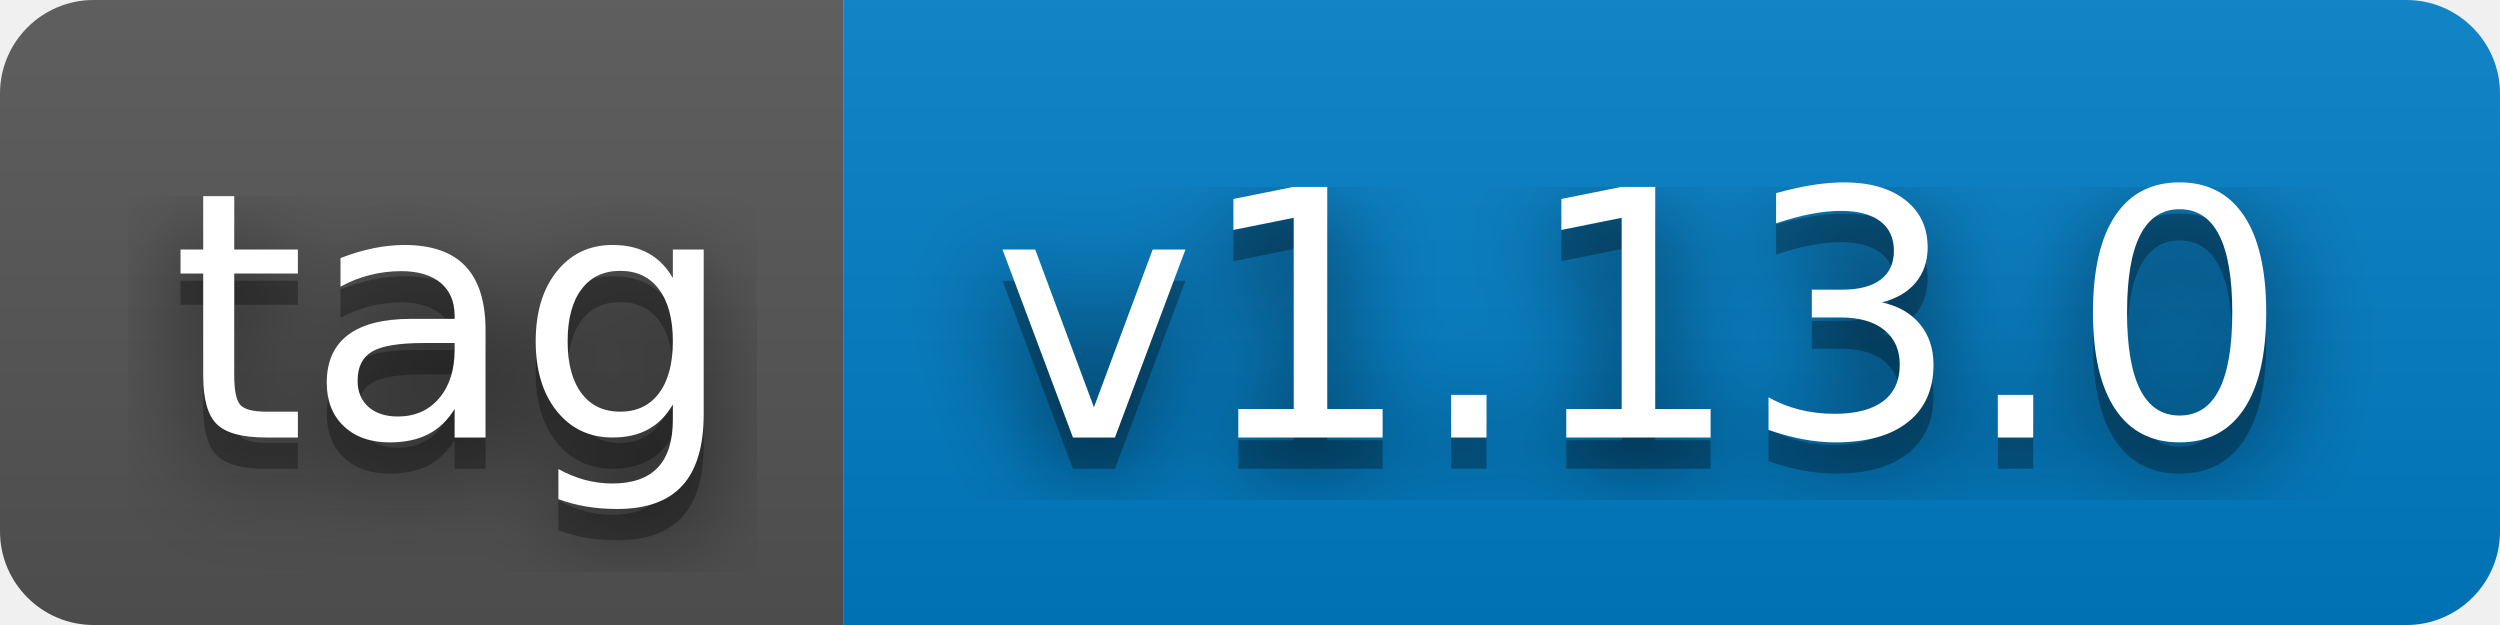
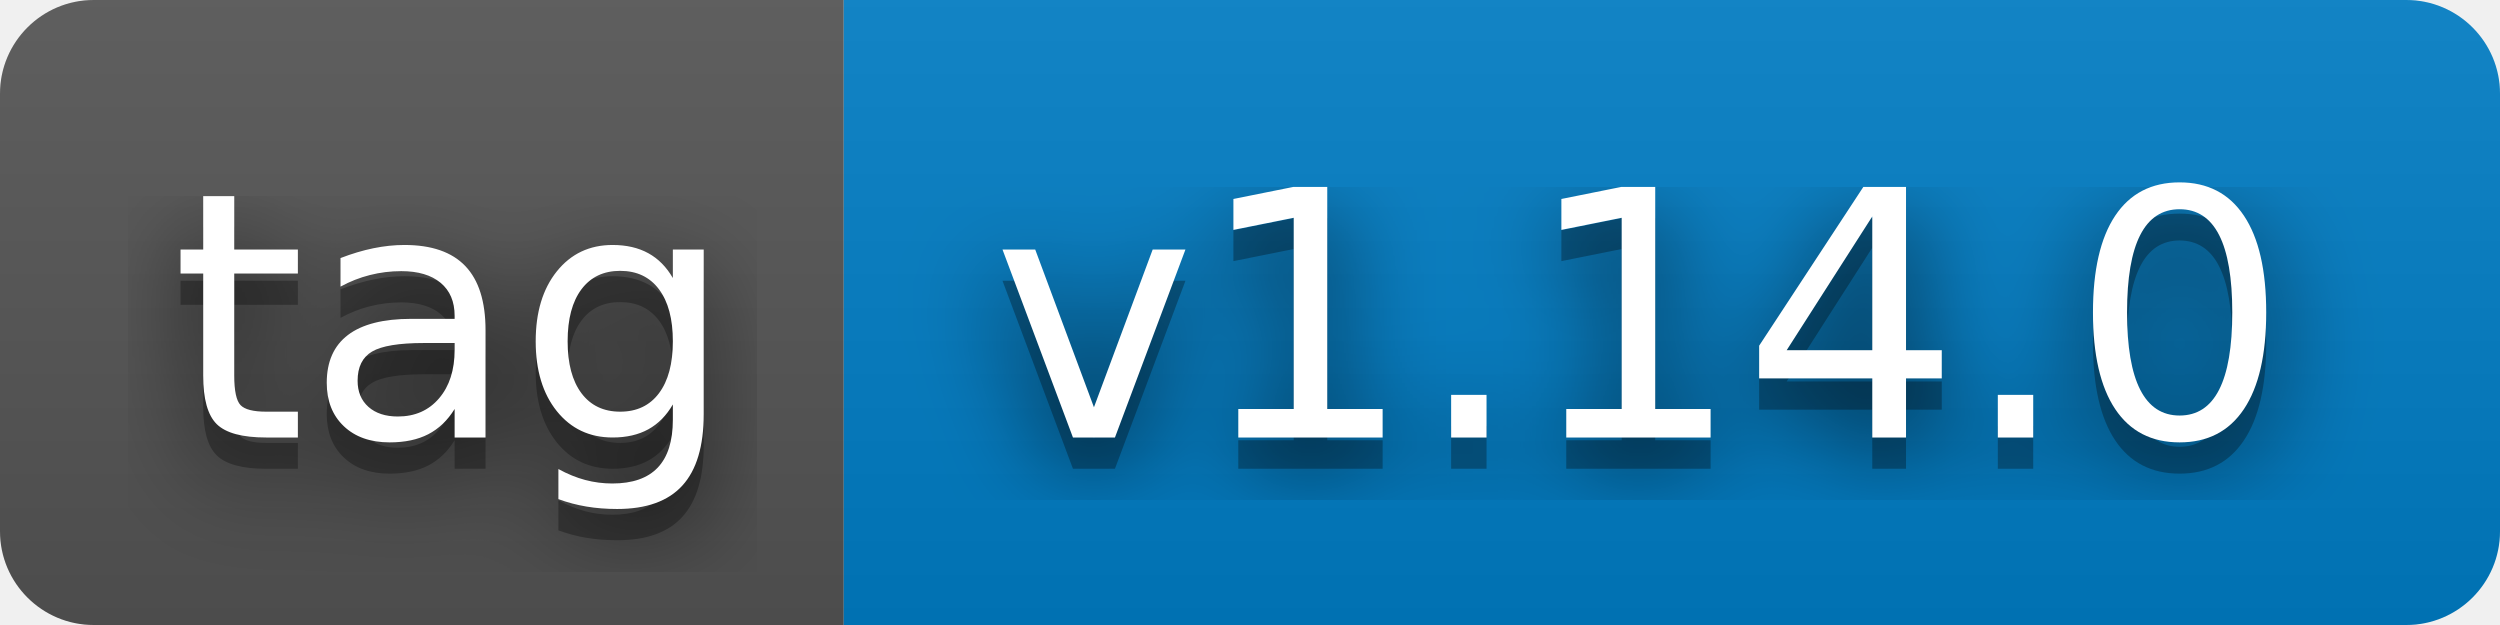
- <svg xmlns="http://www.w3.org/2000/svg" width="80" height="20" role="img" aria-label="tag: v1.13.0">
+ <svg xmlns="http://www.w3.org/2000/svg" width="80" height="20" role="img" aria-label="tag: v1.14.0">
  <filter id="blur">
    <feGaussianBlur stdDeviation="16" />
  </filter>
  <linearGradient id="s" x2="0" y2="100%">
    <stop offset="0" stop-color="#bbb" stop-opacity=".1" />
    <stop offset="1" stop-opacity=".1" />
  </linearGradient>
  <clipPath id="r">
    <rect width="80" height="20" rx="3" />
  </clipPath>
  <g clip-path="url(#r)">
    <rect width="27" height="20" fill="#555" />
    <rect x="27" width="53" height="20" fill="#007ec6" />
    <rect width="80" height="20" fill="url(#s)" />
  </g>
  <g fill="#fff" text-anchor="middle" font-family="Verdana,Geneva,DejaVu Sans,sans-serif" text-rendering="geometricPrecision" font-size="110">
    <g transform="scale(.1)">
      <g aria-hidden="true" fill="#010101">
        <text x="145" y="150" fill-opacity=".8" filter="url(#blur)" textLength="170">tag</text>
        <text x="145" y="150" fill-opacity=".3" textLength="170">tag</text>
      </g>
      <text x="145" y="140" textLength="170">tag</text>
    </g>
    <g transform="scale(.1)">
      <g aria-hidden="true" fill="#010101">
-         <text x="525" y="150" fill-opacity=".8" filter="url(#blur)" textLength="430">v1.13.0</text>
-         <text x="525" y="150" fill-opacity=".3" textLength="430">v1.13.0</text>
+         <text x="525" y="150" fill-opacity=".8" filter="url(#blur)" textLength="430">v1.14.0</text>
+         <text x="525" y="150" fill-opacity=".3" textLength="430">v1.14.0</text>
      </g>
-       <text x="525" y="140" textLength="430">v1.13.0</text>
+       <text x="525" y="140" textLength="430">v1.14.0</text>
    </g>
  </g>
</svg>
